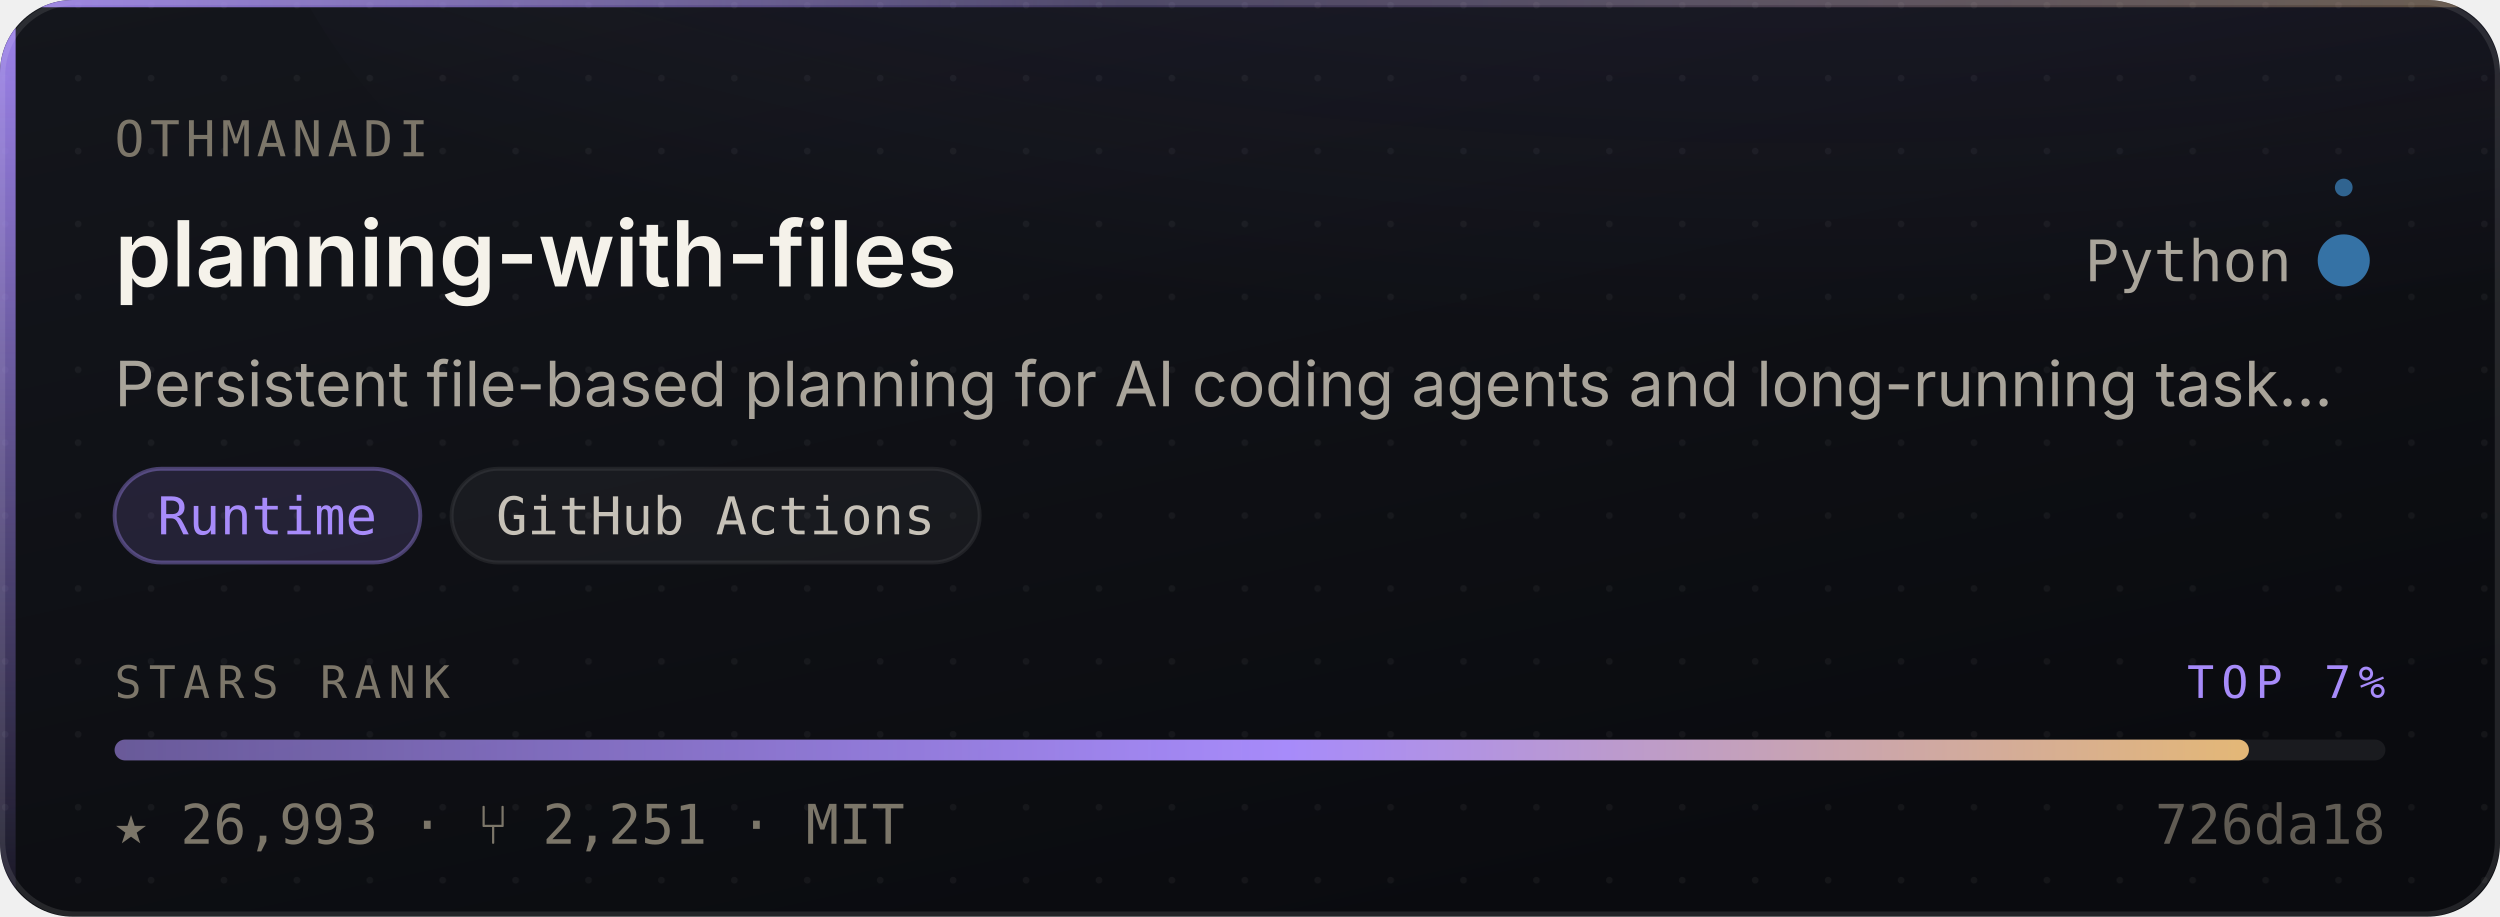
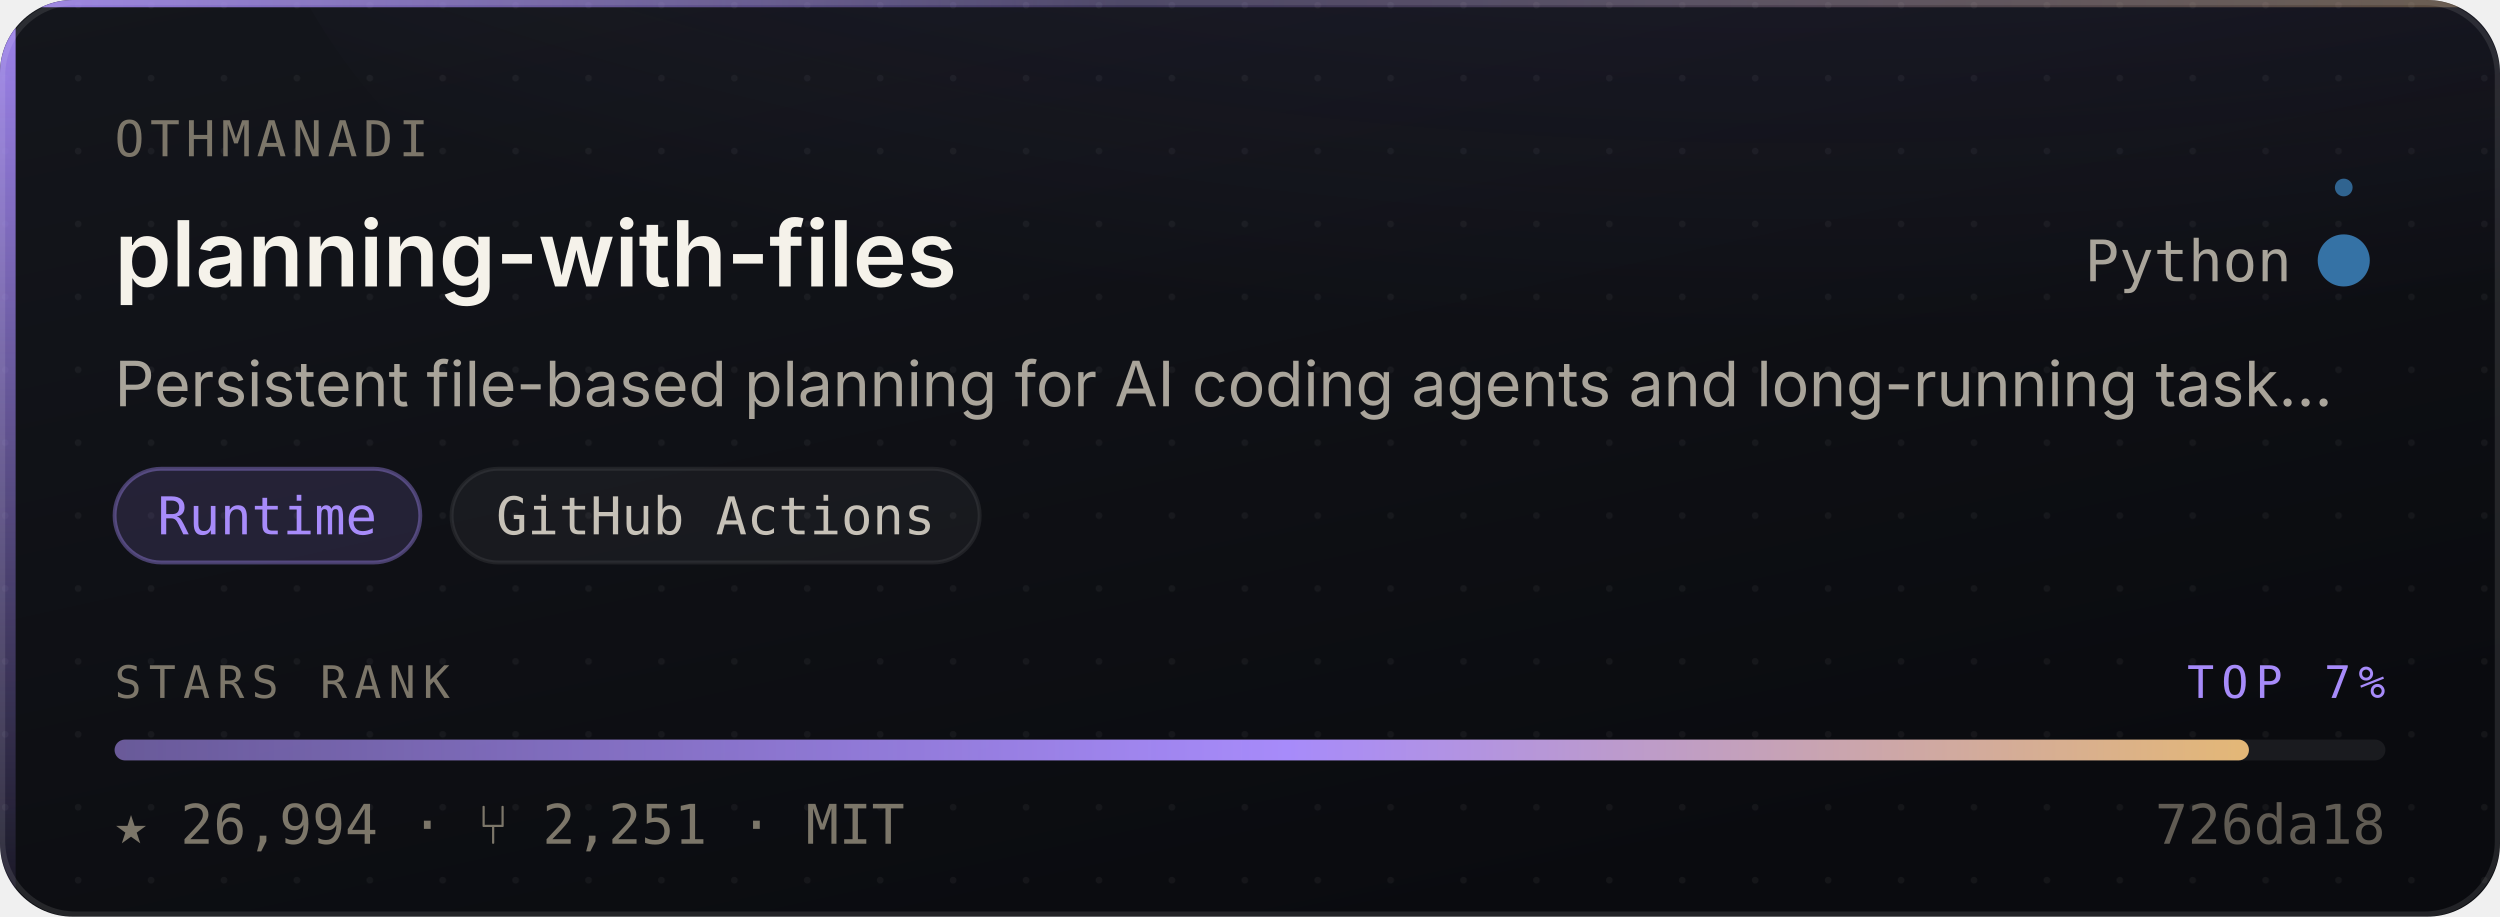
- <svg xmlns="http://www.w3.org/2000/svg" width="480" height="176" viewBox="0 0 480 176" role="img" aria-label="OthmanAdi/planning-with-files — Runtime, 26,993 stars, top 7% of this corpus">
+ <svg xmlns="http://www.w3.org/2000/svg" width="480" height="176" viewBox="0 0 480 176" role="img" aria-label="OthmanAdi/planning-with-files — Runtime, 26,994 stars, top 7% of this corpus">
  <style>
    /* Motion is additive decoration. With reduced motion requested the whole
       motion layer is hidden and the card is still complete and correct. */
    @media (prefers-reduced-motion: reduce){ .mo{ display:none } }
  </style>
  <defs>
    <linearGradient id="surface" x1="0" y1="0" x2="0.6" y2="1">
      <stop offset="0" stop-color="#14161C" />
      <stop offset="1" stop-color="#0A0B0F" />
    </linearGradient>
    <linearGradient id="edge" x1="0" y1="0" x2="1" y2="0">
      <stop offset="0" stop-color="#A78BFA" stop-opacity="0.9" />
      <stop offset="0.45" stop-color="#A78BFA" stop-opacity="0.25" />
      <stop offset="1" stop-color="#E3B778" stop-opacity="0.35" />
    </linearGradient>
    <linearGradient id="rail" x1="0" y1="0" x2="0" y2="1">
      <stop offset="0" stop-color="#A78BFA" stop-opacity="0.95" />
      <stop offset="1" stop-color="#A78BFA" stop-opacity="0.06" />
    </linearGradient>
    <radialGradient id="glow" cx="0.5" cy="0" r="0.85">
      <stop offset="0" stop-color="#A78BFA" stop-opacity="0.20" />
      <stop offset="1" stop-color="#A78BFA" stop-opacity="0" />
    </radialGradient>
    <linearGradient id="sheen" x1="0" y1="0" x2="1" y2="0">
      <stop offset="0" stop-color="#ffffff" stop-opacity="0" />
      <stop offset="0.5" stop-color="#ffffff" stop-opacity="0.055" />
      <stop offset="1" stop-color="#ffffff" stop-opacity="0" />
    </linearGradient>
    <linearGradient id="rankFill" x1="0" y1="0" x2="1" y2="0">
      <stop offset="0" stop-color="rgba(167,139,250,0.55)" />
      <stop offset="0.55" stop-color="#A78BFA" />
      <stop offset="1" stop-color="#E3B778" />
    </linearGradient>
    <pattern id="dots" width="14" height="14" patternUnits="userSpaceOnUse">
      <circle cx="1" cy="1" r="0.65" fill="#ffffff" opacity="0.045" />
    </pattern>
    <clipPath id="frame">
      <rect x="0" y="0" width="480" height="176" rx="14" />
    </clipPath>
  </defs>
  <g clip-path="url(#frame)">
    <rect width="480" height="176" fill="url(#surface)" />
    <rect width="480" height="176" fill="url(#dots)" />
    <ellipse cx="345.6" cy="-40" rx="297.6" ry="150" fill="url(#glow)" />
    <rect x="0" y="0" width="3" height="176" fill="url(#rail)" />
    <rect x="0" y="0" width="480" height="1.4" fill="url(#edge)" />
  </g>
  <rect x="0.5" y="0.5" width="479" height="175" rx="14" fill="none" stroke="rgba(255,255,255,0.10)" stroke-width="1" />
  <g class="mo" clip-path="url(#frame)">
    <rect x="-150" y="0" width="130" height="176" fill="url(#sheen)">
      <animate attributeName="x" values="-150;500" dur="5.5s" repeatCount="indefinite" />
    </rect>
    <circle r="2.6" fill="#A78BFA" opacity="0">
      <animateMotion dur="3.4s" repeatCount="indefinite" calcMode="linear" keyPoints="0.04;0.96" keyTimes="0;1" path="M1.5 0 L1.5 176" />
      <animate attributeName="opacity" values="0;0.95;0.95;0" keyTimes="0;0.12;0.82;1" dur="3.4s" repeatCount="indefinite" />
    </circle>
  </g>
  <text x="22" y="30" font-size="9.5" letter-spacing="1.1" fill="#7C7669" font-family="ui-monospace,SFMono-Regular,'SF Mono',Menlo,monospace">OTHMANADI</text>
  <text x="22" y="55" font-size="17.5" font-weight="600" fill="#F5F2EA" font-family="-apple-system,BlinkMacSystemFont,'Segoe UI',Inter,Helvetica,Arial,sans-serif">planning-with-files</text>
  <text x="440" y="54" font-size="11" fill="#A9A49A" text-anchor="end" font-family="ui-monospace,SFMono-Regular,'SF Mono',Menlo,monospace">Python</text>
  <circle cx="450" cy="50" r="4.5" fill="#3572A5" />
  <g class="mo">
    <g>
      <animateTransform attributeName="transform" type="rotate" from="0 450 50" to="360 450 50" dur="7s" repeatCount="indefinite" />
      <circle cx="450" cy="36" r="1.7" fill="#3572A5" opacity="0.85" />
    </g>
    <circle cx="450" cy="50" r="4.5" fill="none" stroke="#3572A5" stroke-width="1">
      <animate attributeName="r" values="4.5;11;4.5" dur="4s" repeatCount="indefinite" />
      <animate attributeName="stroke-opacity" values="0.5;0;0.5" dur="4s" repeatCount="indefinite" />
    </circle>
  </g>
  <text x="22" y="78" font-size="12" fill="#A9A49A" font-family="-apple-system,BlinkMacSystemFont,'Segoe UI',Inter,Helvetica,Arial,sans-serif">Persistent file-based planning for AI coding agents and long-running task…</text>
  <rect x="22.0" y="90" width="58.7" height="18" rx="9" fill="rgba(167,139,250,0.14)" stroke="rgba(167,139,250,0.38)" stroke-width="0.75" />
  <text x="51.3" y="102.6" font-size="10" fill="#A78BFA" text-anchor="middle" font-family="ui-monospace,SFMono-Regular,'SF Mono',Menlo,monospace">Runtime</text>
  <rect x="86.7" y="90" width="101.4" height="18" rx="9" fill="rgba(255,255,255,0.045)" stroke="rgba(255,255,255,0.075)" stroke-width="0.75" />
  <text x="137.4" y="102.6" font-size="10" fill="#C6C1B7" text-anchor="middle" font-family="ui-monospace,SFMono-Regular,'SF Mono',Menlo,monospace">GitHub Actions</text>
  <text x="22" y="134" font-size="8.6" letter-spacing="1.4" fill="#7C7669" font-family="ui-monospace,SFMono-Regular,'SF Mono',Menlo,monospace">STARS RANK</text>
  <text x="458" y="134" font-size="8.6" letter-spacing="1.4" fill="#A78BFA" text-anchor="end" font-family="ui-monospace,SFMono-Regular,'SF Mono',Menlo,monospace">TOP 7%</text>
  <rect x="22" y="142" width="436" height="4" rx="2" fill="rgba(255,255,255,0.07)" />
  <rect x="22" y="142" width="409.8" height="4" rx="2" fill="url(#rankFill)">
    <animate attributeName="width" from="0" to="409.8" dur="1.1s" fill="freeze" calcMode="spline" keySplines="0.16 1 0.3 1" keyTimes="0;1" />
  </rect>
-   <text x="22" y="162" font-size="10.5" fill="#7C7669" font-family="ui-monospace,SFMono-Regular,'SF Mono',Menlo,monospace">★ 26,993   ·   ⑂ 2,251   ·   MIT</text>
+   <text x="22" y="162" font-size="10.5" fill="#7C7669" font-family="ui-monospace,SFMono-Regular,'SF Mono',Menlo,monospace">★ 26,994   ·   ⑂ 2,251   ·   MIT</text>
  <text x="458" y="162" font-size="10.5" fill="#7C7669" text-anchor="end" font-family="ui-monospace,SFMono-Regular,'SF Mono',Menlo,monospace" opacity="0.75">726da18</text>
</svg>
